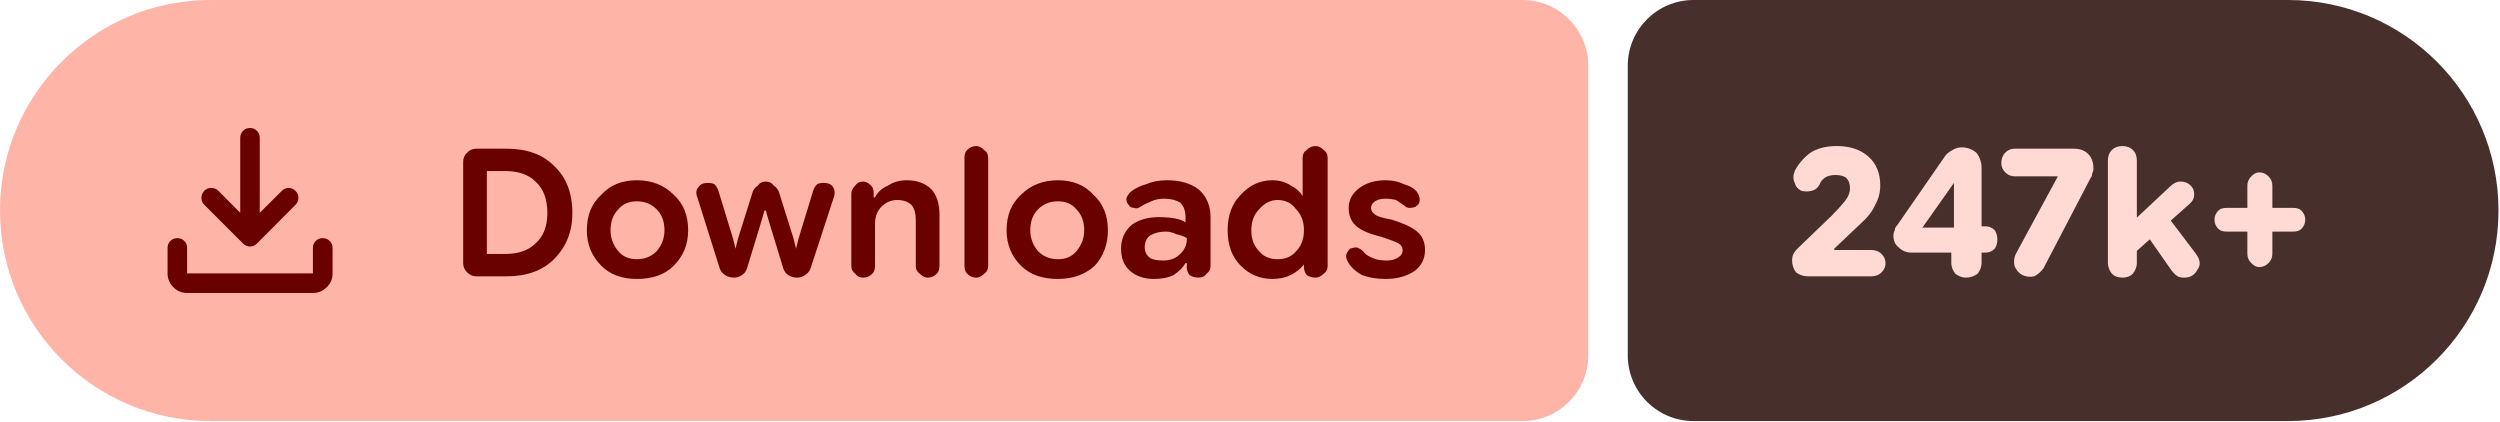
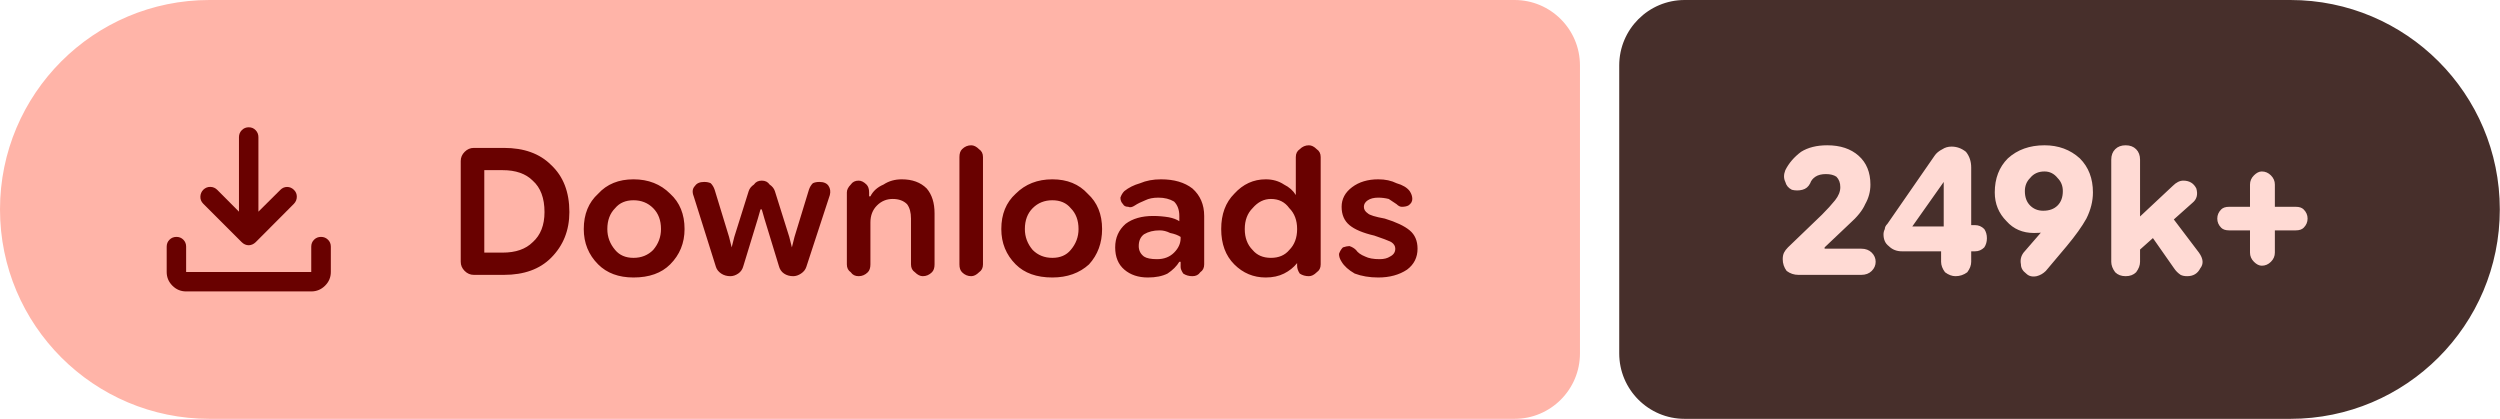
- <svg xmlns="http://www.w3.org/2000/svg" width="190" height="32" viewBox="0 0 190 32" role="img" aria-label="Downloads: 247k+">
+ <svg xmlns="http://www.w3.org/2000/svg" width="191" height="32" viewBox="0 0 191 32" role="img" aria-label="Downloads: 249k+">
  <path fill="#ffb4a8" d="M16 0H115.709A5 5 0 0 1 120.709 5V27A5 5 0 0 1 115.709 32H16A16 16 0 0 1 0 16V16A16 16 0 0 1 16 0Z" />
-   <path fill="#472f2b" d="M128.709 0H173.885A16 16 0 0 1 189.885 16V16A16 16 0 0 1 173.885 32H128.709A5 5 0 0 1 123.709 27V5A5 5 0 0 1 128.709 0Z" />
+   <path fill="#472f2b" d="M128.709 0H174.985A16 16 0 0 1 190.985 16V16A16 16 0 0 1 174.985 32H128.709A5 5 0 0 1 123.709 27V5A5 5 0 0 1 128.709 0Z" />
  <g fill="#690100" transform="translate(10.00 7.00) scale(0.01875) translate(-0.0 960.0)">
    <path d="M465.07-337.2q-7.23-3.16-13.42-9.24L294.43-503.65q-11.82-12.1-11.32-28.42t11.93-28.15q12.45-11.91 28.79-11.59 16.34.33 28.17 12.16l88.39 88.82v-303.69q0-16.64 11.5-28.41t28.29-11.77q16.78 0 28.1 11.77 11.33 11.77 11.33 28.41v303.69L609-559.65q11.63-11.83 27.31-11.94 15.69-.11 27.95 11.76 12.13 11.87 11.85 28.51-.28 16.64-12.11 28.67L508.35-346.44q-6.23 6.08-13.64 9.24t-14.91 3.16q-7.5 0-14.73-3.16ZM225.09-145.87q-32.51 0-55.87-23.35-23.35-23.36-23.35-55.87v-103.39q0-16.7 11.5-28.16 11.5-11.45 28.28-11.45t28.11 11.45q11.33 11.46 11.33 28.16v103.39h509.82v-103.39q0-16.7 11.5-28.16 11.51-11.45 28.24-11.45 16.73 0 28.39 11.45 11.66 11.46 11.66 28.16v103.39q0 32.51-23.53 55.87-23.52 23.35-56.26 23.35H225.09Z" />
  </g>
  <path fill="#690100" d="m36.2 21q-.4 0-.7-.3q-.3-.3-.3-.7v-7.7q0-.4 .3-.7q.3-.3 .7-.3h2.3q2.3 0 3.6 1.3q1.4 1.3 1.4 3.6q0 2.1-1.4 3.5q-1.3 1.3-3.6 1.3zm.8-1.7h1.4q1.5 0 2.3-.8q.9-.8 .9-2.3q0-1.6-.9-2.4q-.8-.8-2.3-.8h-1.4zm11.4 1.9q-1.7 0-2.7-1q-1.1-1.1-1.1-2.7q0-1.7 1.1-2.7q1-1.1 2.7-1.1q1.7 0 2.8 1.1q1.1 1 1.1 2.7q0 1.6-1.1 2.7q-1 1-2.8 1zm0-1.5q.9 0 1.5-.6q.6-.7 .6-1.6q0-1-.6-1.6q-.6-.6-1.5-.6q-.9 0-1.4 .6q-.6 .6-.6 1.6q0 .9 .6 1.6q.5 .6 1.4 .6zm7.4 1.4q-.4 0-.7-.2q-.3-.2-.4-.5l-1.7-5.4q-.2-.5 .1-.8q.2-.3 .7-.3q.3 0 .5 .1q.2 .2 .3 .5l1.1 3.6l.2 .8h0l.2-.8l1.1-3.5q.1-.3 .4-.5q.2-.3 .6-.3q.4 0 .6 .3q.3 .2 .4 .5l1.1 3.5l.2 .8h0l.2-.8l1.1-3.6q.1-.3 .3-.5q.2-.1 .5-.1q.5 0 .7 .3q.2 .3 .1 .7l-1.8 5.5q-.1 .3-.4 .5q-.3 .2-.6 .2q-.4 0-.7-.2q-.3-.2-.4-.6l-1.1-3.6l-.2-.7h-.1l-.2 .7l-1.1 3.6q-.1 .4-.4 .6q-.3 .2-.6 .2zm8.9-.9v-5.5q0-.3 .3-.6q.2-.3 .6-.3q.3 0 .6 .3q.2 .2 .2 .6v.5l-.2-.2h.3q.3-.6 1-.9q.6-.4 1.4-.4q1.2 0 1.9 .7q.6 .7 .6 1.9v3.9q0 .4-.2 .6q-.3 .3-.7 .3q-.3 0-.6-.3q-.3-.2-.3-.6v-3.5q0-.7-.3-1.1q-.4-.4-1.1-.4q-.7 0-1.2 .5q-.5 .5-.5 1.3v3.2q0 .4-.2 .6q-.3 .3-.7 .3q-.4 0-.6-.3q-.3-.2-.3-.6zm9.5 .9q-.4 0-.7-.3q-.2-.2-.2-.6v-8.2q0-.4 .2-.6q.3-.3 .7-.3q.3 0 .6 .3q.3 .2 .3 .6v8.2q0 .4-.3 .6q-.3 .3-.6 .3zm6.2 .1q-1.8 0-2.8-1q-1.1-1.1-1.1-2.7q0-1.7 1.1-2.7q1.1-1.1 2.8-1.1q1.7 0 2.7 1.1q1.1 1 1.1 2.7q0 1.6-1 2.7q-1.1 1-2.8 1zm0-1.5q.9 0 1.4-.6q.6-.7 .6-1.6q0-1-.6-1.6q-.5-.6-1.4-.6q-.9 0-1.5 .6q-.6 .6-.6 1.6q0 .9 .6 1.6q.6 .6 1.5 .6zm7.3 1.5q-1.1 0-1.8-.6q-.7-.6-.7-1.7q0-1.1 .8-1.8q.8-.6 2.1-.6q.6 0 1.2 .1q.5 .1 .8 .3v-.4q0-.7-.4-1.1q-.5-.3-1.2-.3q-.6 0-1 .2q-.5 .2-.8 .4q-.3 .2-.5 .1q-.3 0-.4-.2q-.2-.2-.2-.5q.1-.3 .3-.5q.5-.4 1.2-.6q.7-.3 1.6-.3q1.5 0 2.4 .7q.9 .8 .9 2.1v3.7q0 .4-.3 .6q-.2 .3-.6 .3q-.4 0-.7-.2q-.2-.3-.2-.5v-.9l.3 .5h-.4q-.3 .5-.9 .9q-.6 .3-1.5 .3zm.7-1.4q.8 0 1.3-.5q.5-.5 .5-1.1v-.1q-.3-.2-.8-.3q-.4-.2-.8-.2q-.7 0-1.2 .3q-.4 .3-.4 .9q0 .5 .4 .8q.3 .2 1 .2zm8.3 1.4q-1.4 0-2.4-1q-1-1-1-2.7q0-1.7 1-2.7q1-1.1 2.4-1.1q.8 0 1.4 .4q.6 .3 .9 .8h0v-2.9q0-.4 .3-.6q.3-.3 .7-.3q.3 0 .6 .3q.3 .2 .3 .6v8.2q0 .4-.3 .6q-.3 .3-.6 .3q-.4 0-.7-.2q-.2-.3-.2-.6v-.5l.2 .3h-.2q-.4 .5-1 .8q-.6 .3-1.4 .3zm.4-1.5q.9 0 1.4-.6q.6-.6 .6-1.6q0-1-.6-1.6q-.5-.7-1.4-.7q-.8 0-1.4 .7q-.6 .6-.6 1.6q0 1 .6 1.6q.5 .6 1.4 .6zm8.2 1.5q-1 0-1.8-.3q-.7-.4-1-.9q-.2-.3-.2-.6q.1-.3 .3-.5q.3-.1 .5-.1q.3 .1 .5 .3q.2 .3 .7 .5q.4 .2 1.1 .2q.5 0 .8-.2q.4-.2 .4-.6q0-.3-.3-.5q-.4-.2-1.3-.5q-1.3-.3-1.9-.8q-.6-.5-.6-1.4q0-.9 .8-1.5q.8-.6 2-.6q.8 0 1.4 .3q.7 .2 1 .6q.2 .3 .2 .6q0 .3-.3 .5q-.2 .1-.5 .1q-.2 0-.4-.2q-.3-.2-.6-.4q-.4-.1-.8-.1q-.5 0-.8 .2q-.3 .2-.3 .5q0 .3 .3 .5q.2 .2 1.3 .4q1.3 .4 1.9 .9q.6 .5 .6 1.4q0 1-.8 1.6q-.9 .6-2.2 .6z" />
-   <path fill="#ffdad4" d="m137.4 21q-.5 0-.9-.3q-.3-.4-.3-.9q0-.3 .1-.5q.1-.2 .3-.4l2.6-2.5q.6-.6 1-1.1q.4-.5 .4-1q0-.5-.3-.8q-.3-.2-.8-.2q-.5 0-.8 .2q-.3 .2-.4 .5q-.2 .4-.6 .5q-.4 .1-.8 0q-.4-.2-.5-.6q-.2-.4 0-.9q.4-.8 1.2-1.4q.8-.5 2-.5q1.5 0 2.4 .8q.9 .8 .9 2.2q0 .8-.4 1.5q-.3 .7-1.2 1.5l-1.9 1.8l0 .1h2.8q.5 0 .8 .3q.3 .3 .3 .7q0 .4-.3 .7q-.3 .3-.8 .3zm12 .1q-.4 0-.8-.3q-.3-.4-.3-.8v-1.8l.2-.4v-4.7l.9 .8h-.9l-2.4 3.4h3.1l.6-.1h1.1q.4 0 .7 .3q.2 .3 .2 .7q0 .4-.2 .7q-.3 .3-.7 .3h-5.6q-.6 0-1-.4q-.4-.3-.4-.9q0-.2 .1-.4q0-.2 .2-.4l3.6-5.2q.2-.3 .6-.5q.3-.2 .7-.2q.6 0 1.1 .4q.4 .5 .4 1.2v7.2q0 .4-.3 .8q-.4 .3-.9 .3zm4.3-.2q-.4-.2-.6-.7q-.1-.5 .1-.9l3.2-5.9l0 0h-3.3q-.4 0-.7-.3q-.3-.3-.3-.7q0-.5 .3-.8q.3-.3 .7-.3h4.5q.7 0 1.1 .4q.4 .4 .4 1.1q0 .2-.1 .4q0 .2-.1 .3l-3.6 6.9q-.3 .4-.7 .6q-.5 .1-.9-.1zm8.1-1.3v-2.5l3.1-2.9q.2-.2 .4-.3q.2-.1 .4-.1q.7 0 1 .6q.2 .7-.3 1.1zm-.5 1.5q-.5 0-.8-.3q-.3-.4-.3-.8v-7.8q0-.5 .3-.8q.3-.3 .8-.3q.5 0 .8 .3q.3 .3 .3 .8v7.8q0 .4-.3 .8q-.3 .3-.8 .3zm4.7 0q-.3 0-.5-.1q-.3-.2-.5-.5l-2.1-3l1.5-1.5l2.5 3.3q.5 .7 .1 1.2q-.3 .6-1 .6zm5.7-.8q-.3 0-.6-.3q-.3-.3-.3-.7v-5.2q0-.4 .3-.7q.3-.3 .6-.3q.4 0 .7 .3q.3 .3 .3 .7v5.2q0 .4-.3 .7q-.3 .3-.7 .3zm-2.5-2.7q-.4 0-.6-.2q-.3-.3-.3-.7q0-.4 .3-.7q.2-.2 .6-.2h5.1q.4 0 .6 .2q.3 .3 .3 .7q0 .4-.3 .7q-.2 .2-.6 .2z" />
+   <path fill="#ffdad4" d="m137.4 21q-.5 0-.9-.3q-.3-.4-.3-.9q0-.3 .1-.5q.1-.2 .3-.4l2.6-2.5q.6-.6 1-1.1q.4-.5 .4-1q0-.5-.3-.8q-.3-.2-.8-.2q-.5 0-.8 .2q-.3 .2-.4 .5q-.2 .4-.6 .5q-.4 .1-.8 0q-.4-.2-.5-.6q-.2-.4 0-.9q.4-.8 1.2-1.4q.8-.5 2-.5q1.5 0 2.4 .8q.9 .8 .9 2.2q0 .8-.4 1.5q-.3 .7-1.2 1.5l-1.9 1.8l0 .1h2.8q.5 0 .8 .3q.3 .3 .3 .7q0 .4-.3 .7q-.3 .3-.8 .3zm12 .1q-.4 0-.8-.3q-.3-.4-.3-.8v-1.8l.2-.4v-4.7l.9 .8h-.9l-2.4 3.4h3.1l.6-.1h1.1q.4 0 .7 .3q.2 .3 .2 .7q0 .4-.2 .7q-.3 .3-.7 .3h-5.6q-.6 0-1-.4q-.4-.3-.4-.9q0-.2 .1-.4q0-.2 .2-.4l3.6-5.2q.2-.3 .6-.5q.3-.2 .7-.2q.6 0 1.1 .4q.4 .5 .4 1.2v7.2q0 .4-.3 .8q-.4 .3-.9 .3zm6.8-10q1.6 0 2.7 1q1 1 1 2.6q0 1-.5 2q-.5 .9-1.5 2.1l-1.6 1.9q-.3 .3-.7 .4q-.5 .1-.8-.2q-.4-.3-.4-.7q-.1-.5 .2-.9l1.3-1.5q.3-.4 1.2-.9q.9-.4 1.5-2.2l1.1 0q-.3 1.6-1.5 2.3q-1.2 .8-2.8 .8q-1.3 0-2.1-.9q-.9-.9-.9-2.2q0-1.6 1-2.6q1.1-1 2.8-1zm0 2q-.7 0-1.1 .5q-.4 .4-.4 1q0 .7 .4 1.1q.4 .4 1 .4q.7 0 1.1-.4q.4-.4 .4-1.1q0-.6-.4-1q-.4-.5-1-.5zm6.7 6.5v-2.5l3.1-2.9q.2-.2 .4-.3q.2-.1 .4-.1q.7 0 1 .6q.2 .7-.3 1.1zm-.5 1.5q-.5 0-.8-.3q-.3-.4-.3-.8v-7.8q0-.5 .3-.8q.3-.3 .8-.3q.5 0 .8 .3q.3 .3 .3 .8v7.8q0 .4-.3 .8q-.3 .3-.8 .3zm4.7 0q-.3 0-.5-.1q-.3-.2-.5-.5l-2.1-3l1.5-1.5l2.5 3.3q.5 .7 .1 1.2q-.3 .6-1 .6zm5.7-.8q-.3 0-.6-.3q-.3-.3-.3-.7v-5.2q0-.4 .3-.7q.3-.3 .6-.3q.4 0 .7 .3q.3 .3 .3 .7v5.2q0 .4-.3 .7q-.3 .3-.7 .3zm-2.5-2.7q-.4 0-.6-.2q-.3-.3-.3-.7q0-.4 .3-.7q.2-.2 .6-.2h5.1q.4 0 .6 .2q.3 .3 .3 .7q0 .4-.3 .7q-.2 .2-.6 .2z" />
</svg>
